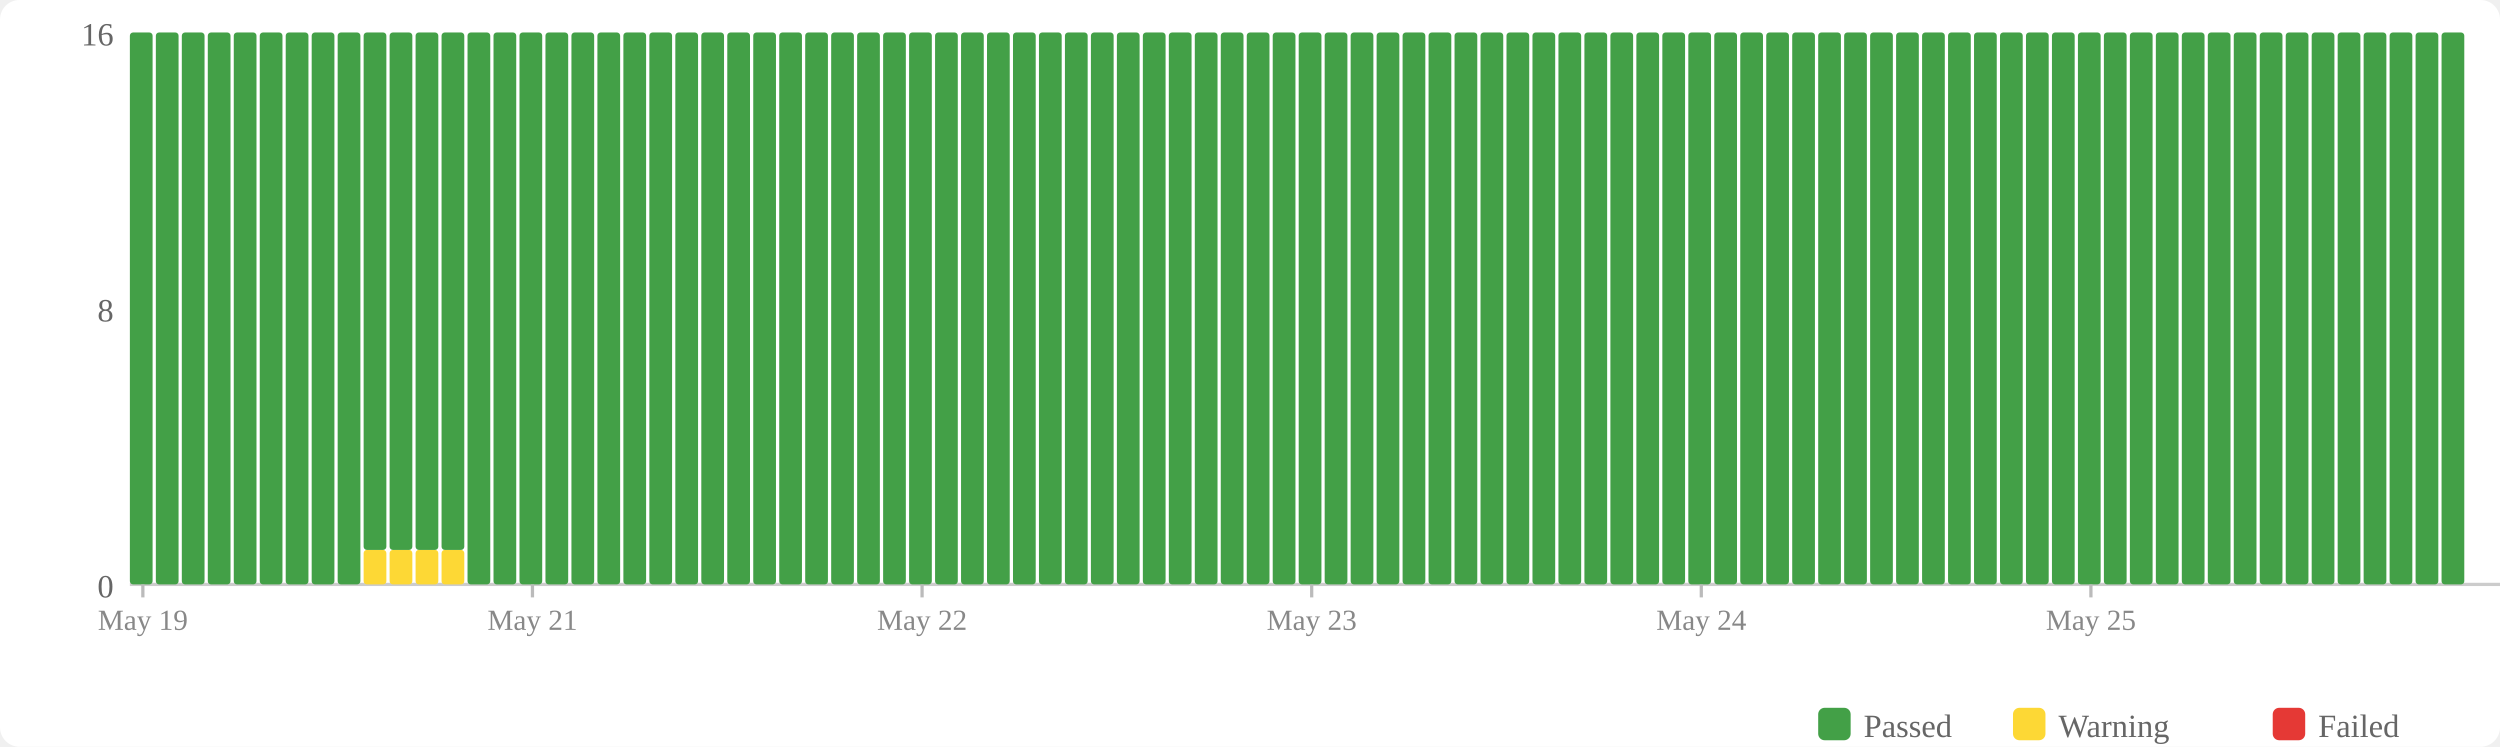
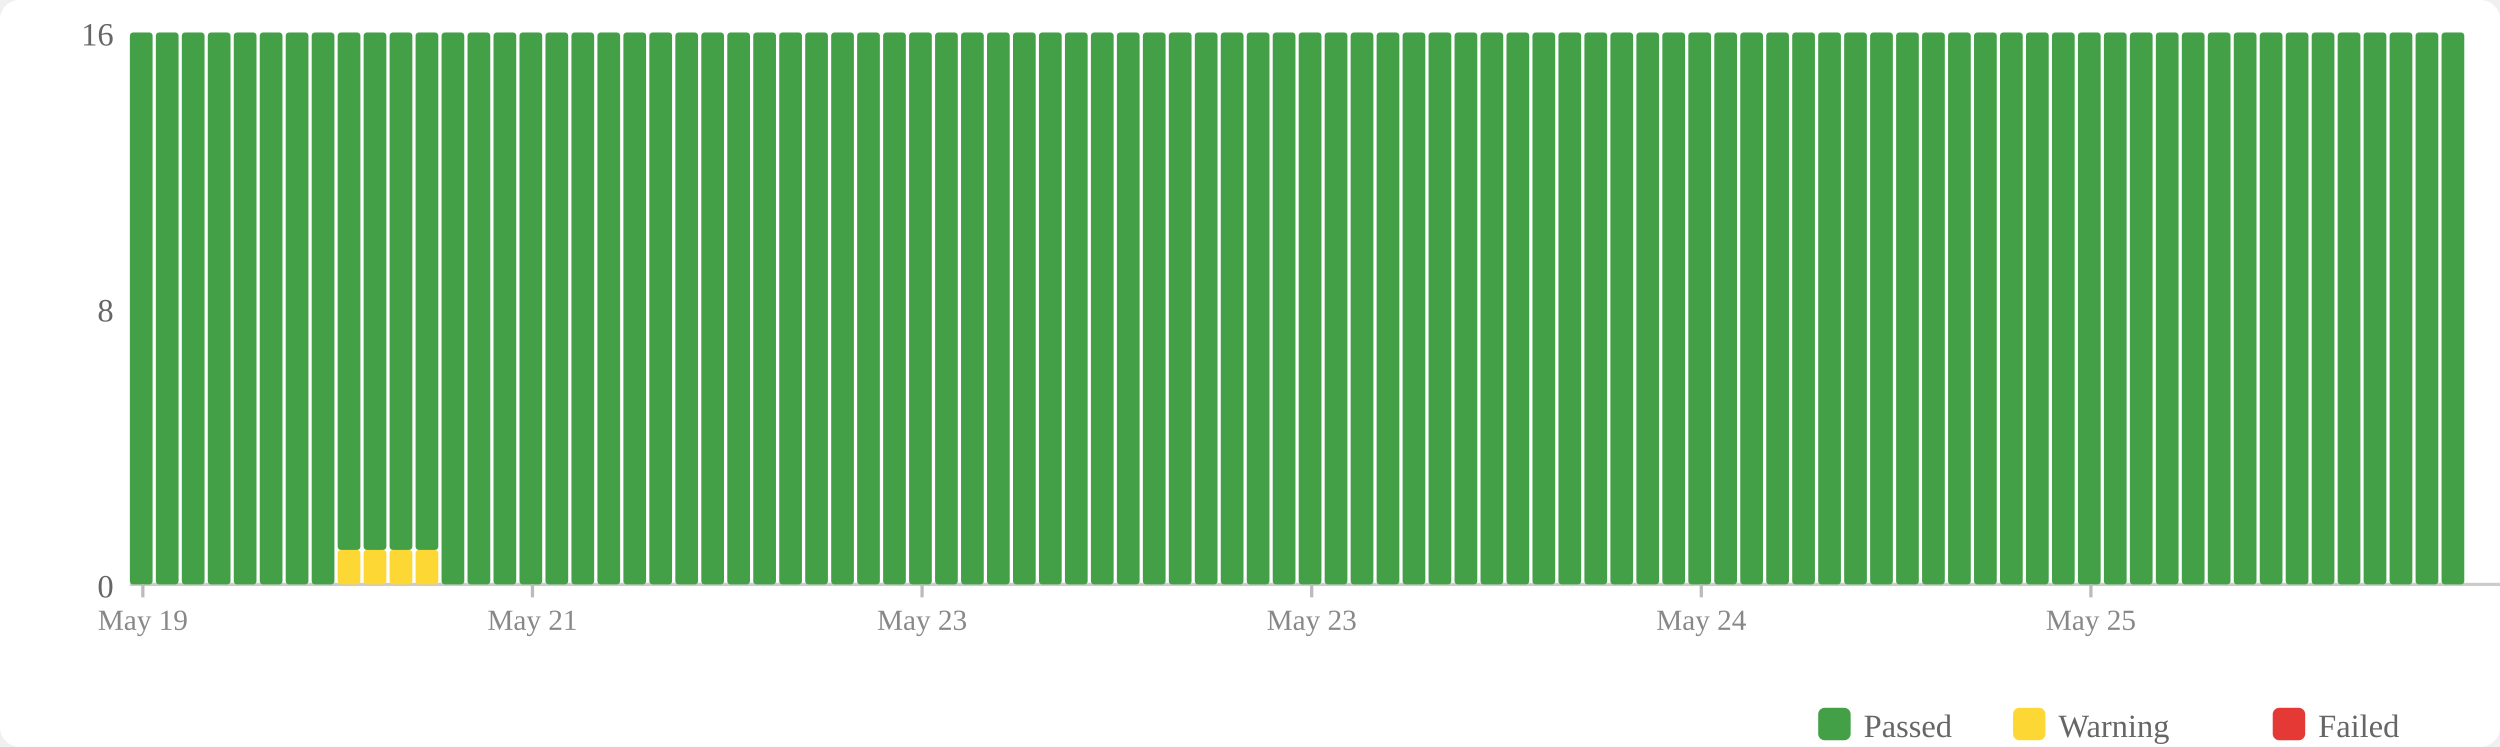
<svg xmlns="http://www.w3.org/2000/svg" width="770" height="230" viewBox="0 0 770 230">
  <rect width="770" height="230" fill="#fff" rx="6" />
  <rect x="560" y="218" width="10" height="10" fill="#43a047" rx="2" />
  <text x="574" y="227" font-size="10" fill="#666">Passed</text>
  <rect x="620" y="218" width="10" height="10" fill="#fdd835" rx="2" />
  <text x="634" y="227" font-size="10" fill="#666">Warning</text>
  <rect x="700" y="218" width="10" height="10" fill="#e53935" rx="2" />
  <text x="714" y="227" font-size="10" fill="#666">Failed</text>
  <text x="35" y="184" text-anchor="end" font-size="10" fill="#666">0</text>
  <text x="35" y="99" text-anchor="end" font-size="10" fill="#666">8</text>
  <text x="35" y="14" text-anchor="end" font-size="10" fill="#666">16</text>
  <line x1="40" y1="180" x2="770" y2="180" stroke="#ccc" stroke-width="1" />
  <rect x="40" y="10" width="7" height="170" fill="#43a047" rx="1" />
  <rect x="48" y="10" width="7" height="170" fill="#43a047" rx="1" />
  <rect x="56" y="10" width="7" height="170" fill="#43a047" rx="1" />
  <rect x="64" y="10" width="7" height="170" fill="#43a047" rx="1" />
  <rect x="72" y="10" width="7" height="170" fill="#43a047" rx="1" />
  <rect x="80" y="10" width="7" height="170" fill="#43a047" rx="1" />
  <rect x="88" y="10" width="7" height="170" fill="#43a047" rx="1" />
  <rect x="96" y="10" width="7" height="170" fill="#43a047" rx="1" />
-   <rect x="104" y="10" width="7" height="170" fill="#43a047" rx="1" />
+   <rect x="104" y="169.375" width="7" height="10.625" fill="#fdd835" rx="1" />
+   <rect x="104" y="10" width="7" height="159.375" fill="#43a047" rx="1" />
  <rect x="112" y="169.375" width="7" height="10.625" fill="#fdd835" rx="1" />
  <rect x="112" y="10" width="7" height="159.375" fill="#43a047" rx="1" />
  <rect x="120" y="169.375" width="7" height="10.625" fill="#fdd835" rx="1" />
  <rect x="120" y="10" width="7" height="159.375" fill="#43a047" rx="1" />
  <rect x="128" y="169.375" width="7" height="10.625" fill="#fdd835" rx="1" />
  <rect x="128" y="10" width="7" height="159.375" fill="#43a047" rx="1" />
-   <rect x="136" y="169.375" width="7" height="10.625" fill="#fdd835" rx="1" />
-   <rect x="136" y="10" width="7" height="159.375" fill="#43a047" rx="1" />
+   <rect x="136" y="10" width="7" height="170" fill="#43a047" rx="1" />
  <rect x="144" y="10" width="7" height="170" fill="#43a047" rx="1" />
  <rect x="152" y="10" width="7" height="170" fill="#43a047" rx="1" />
  <rect x="160" y="10" width="7" height="170" fill="#43a047" rx="1" />
  <rect x="168" y="10" width="7" height="170" fill="#43a047" rx="1" />
  <rect x="176" y="10" width="7" height="170" fill="#43a047" rx="1" />
  <rect x="184" y="10" width="7" height="170" fill="#43a047" rx="1" />
  <rect x="192" y="10" width="7" height="170" fill="#43a047" rx="1" />
  <rect x="200" y="10" width="7" height="170" fill="#43a047" rx="1" />
  <rect x="208" y="10" width="7" height="170" fill="#43a047" rx="1" />
  <rect x="216" y="10" width="7" height="170" fill="#43a047" rx="1" />
  <rect x="224" y="10" width="7" height="170" fill="#43a047" rx="1" />
  <rect x="232" y="10" width="7" height="170" fill="#43a047" rx="1" />
  <rect x="240" y="10" width="7" height="170" fill="#43a047" rx="1" />
  <rect x="248" y="10" width="7" height="170" fill="#43a047" rx="1" />
  <rect x="256" y="10" width="7" height="170" fill="#43a047" rx="1" />
  <rect x="264" y="10" width="7" height="170" fill="#43a047" rx="1" />
  <rect x="272" y="10" width="7" height="170" fill="#43a047" rx="1" />
  <rect x="280" y="10" width="7" height="170" fill="#43a047" rx="1" />
  <rect x="288" y="10" width="7" height="170" fill="#43a047" rx="1" />
  <rect x="296" y="10" width="7" height="170" fill="#43a047" rx="1" />
  <rect x="304" y="10" width="7" height="170" fill="#43a047" rx="1" />
  <rect x="312" y="10" width="7" height="170" fill="#43a047" rx="1" />
  <rect x="320" y="10" width="7" height="170" fill="#43a047" rx="1" />
  <rect x="328" y="10" width="7" height="170" fill="#43a047" rx="1" />
  <rect x="336" y="10" width="7" height="170" fill="#43a047" rx="1" />
  <rect x="344" y="10" width="7" height="170" fill="#43a047" rx="1" />
  <rect x="352" y="10" width="7" height="170" fill="#43a047" rx="1" />
  <rect x="360" y="10" width="7" height="170" fill="#43a047" rx="1" />
  <rect x="368" y="10" width="7" height="170" fill="#43a047" rx="1" />
  <rect x="376" y="10" width="7" height="170" fill="#43a047" rx="1" />
  <rect x="384" y="10" width="7" height="170" fill="#43a047" rx="1" />
  <rect x="392" y="10" width="7" height="170" fill="#43a047" rx="1" />
  <rect x="400" y="10" width="7" height="170" fill="#43a047" rx="1" />
  <rect x="408" y="10" width="7" height="170" fill="#43a047" rx="1" />
  <rect x="416" y="10" width="7" height="170" fill="#43a047" rx="1" />
  <rect x="424" y="10" width="7" height="170" fill="#43a047" rx="1" />
  <rect x="432" y="10" width="7" height="170" fill="#43a047" rx="1" />
  <rect x="440" y="10" width="7" height="170" fill="#43a047" rx="1" />
  <rect x="448" y="10" width="7" height="170" fill="#43a047" rx="1" />
  <rect x="456" y="10" width="7" height="170" fill="#43a047" rx="1" />
  <rect x="464" y="10" width="7" height="170" fill="#43a047" rx="1" />
  <rect x="472" y="10" width="7" height="170" fill="#43a047" rx="1" />
  <rect x="480" y="10" width="7" height="170" fill="#43a047" rx="1" />
  <rect x="488" y="10" width="7" height="170" fill="#43a047" rx="1" />
  <rect x="496" y="10" width="7" height="170" fill="#43a047" rx="1" />
  <rect x="504" y="10" width="7" height="170" fill="#43a047" rx="1" />
  <rect x="512" y="10" width="7" height="170" fill="#43a047" rx="1" />
  <rect x="520" y="10" width="7" height="170" fill="#43a047" rx="1" />
  <rect x="528" y="10" width="7" height="170" fill="#43a047" rx="1" />
  <rect x="536" y="10" width="7" height="170" fill="#43a047" rx="1" />
  <rect x="544" y="10" width="7" height="170" fill="#43a047" rx="1" />
  <rect x="552" y="10" width="7" height="170" fill="#43a047" rx="1" />
  <rect x="560" y="10" width="7" height="170" fill="#43a047" rx="1" />
  <rect x="568" y="10" width="7" height="170" fill="#43a047" rx="1" />
  <rect x="576" y="10" width="7" height="170" fill="#43a047" rx="1" />
  <rect x="584" y="10" width="7" height="170" fill="#43a047" rx="1" />
  <rect x="592" y="10" width="7" height="170" fill="#43a047" rx="1" />
  <rect x="600" y="10" width="7" height="170" fill="#43a047" rx="1" />
  <rect x="608" y="10" width="7" height="170" fill="#43a047" rx="1" />
  <rect x="616" y="10" width="7" height="170" fill="#43a047" rx="1" />
  <rect x="624" y="10" width="7" height="170" fill="#43a047" rx="1" />
  <rect x="632" y="10" width="7" height="170" fill="#43a047" rx="1" />
  <rect x="640" y="10" width="7" height="170" fill="#43a047" rx="1" />
  <rect x="648" y="10" width="7" height="170" fill="#43a047" rx="1" />
  <rect x="656" y="10" width="7" height="170" fill="#43a047" rx="1" />
  <rect x="664" y="10" width="7" height="170" fill="#43a047" rx="1" />
  <rect x="672" y="10" width="7" height="170" fill="#43a047" rx="1" />
  <rect x="680" y="10" width="7" height="170" fill="#43a047" rx="1" />
  <rect x="688" y="10" width="7" height="170" fill="#43a047" rx="1" />
  <rect x="696" y="10" width="7" height="170" fill="#43a047" rx="1" />
  <rect x="704" y="10" width="7" height="170" fill="#43a047" rx="1" />
  <rect x="712" y="10" width="7" height="170" fill="#43a047" rx="1" />
  <rect x="720" y="10" width="7" height="170" fill="#43a047" rx="1" />
  <rect x="728" y="10" width="7" height="170" fill="#43a047" rx="1" />
  <rect x="736" y="10" width="7" height="170" fill="#43a047" rx="1" />
  <rect x="744" y="10" width="7" height="170" fill="#43a047" rx="1" />
  <rect x="752" y="10" width="7" height="170" fill="#43a047" rx="1" />
  <line x1="44.0" y1="180" x2="44.0" y2="184" stroke="#bbb" stroke-width="1" />
  <text x="44.0" y="194" text-anchor="middle" font-size="9" fill="#888">May 19</text>
  <line x1="164.0" y1="180" x2="164.0" y2="184" stroke="#bbb" stroke-width="1" />
  <text x="164.0" y="194" text-anchor="middle" font-size="9" fill="#888">May 21</text>
  <line x1="284.0" y1="180" x2="284.0" y2="184" stroke="#bbb" stroke-width="1" />
-   <text x="284.0" y="194" text-anchor="middle" font-size="9" fill="#888">May 22</text>
+   <text x="284.0" y="194" text-anchor="middle" font-size="9" fill="#888">May 23</text>
  <line x1="404.0" y1="180" x2="404.0" y2="184" stroke="#bbb" stroke-width="1" />
  <text x="404.0" y="194" text-anchor="middle" font-size="9" fill="#888">May 23</text>
  <line x1="524.0" y1="180" x2="524.0" y2="184" stroke="#bbb" stroke-width="1" />
  <text x="524.0" y="194" text-anchor="middle" font-size="9" fill="#888">May 24</text>
  <line x1="644.0" y1="180" x2="644.0" y2="184" stroke="#bbb" stroke-width="1" />
  <text x="644.0" y="194" text-anchor="middle" font-size="9" fill="#888">May 25</text>
</svg>
